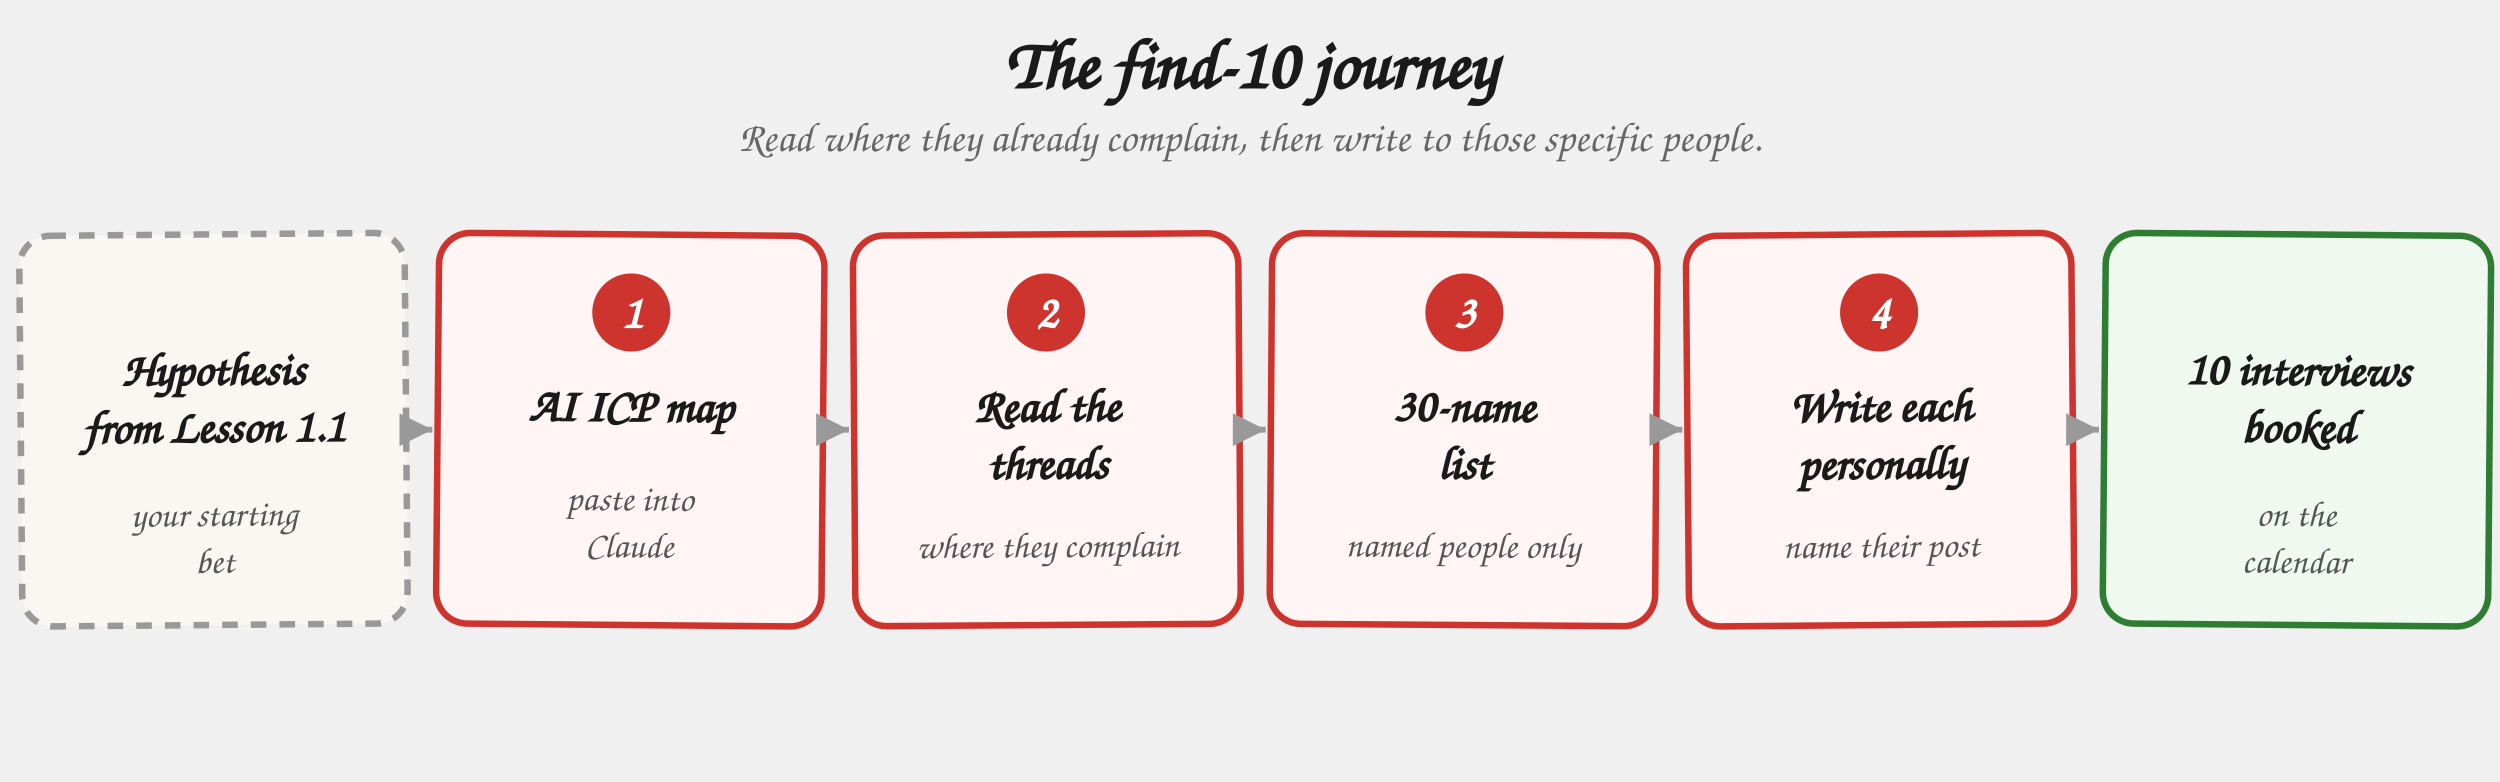
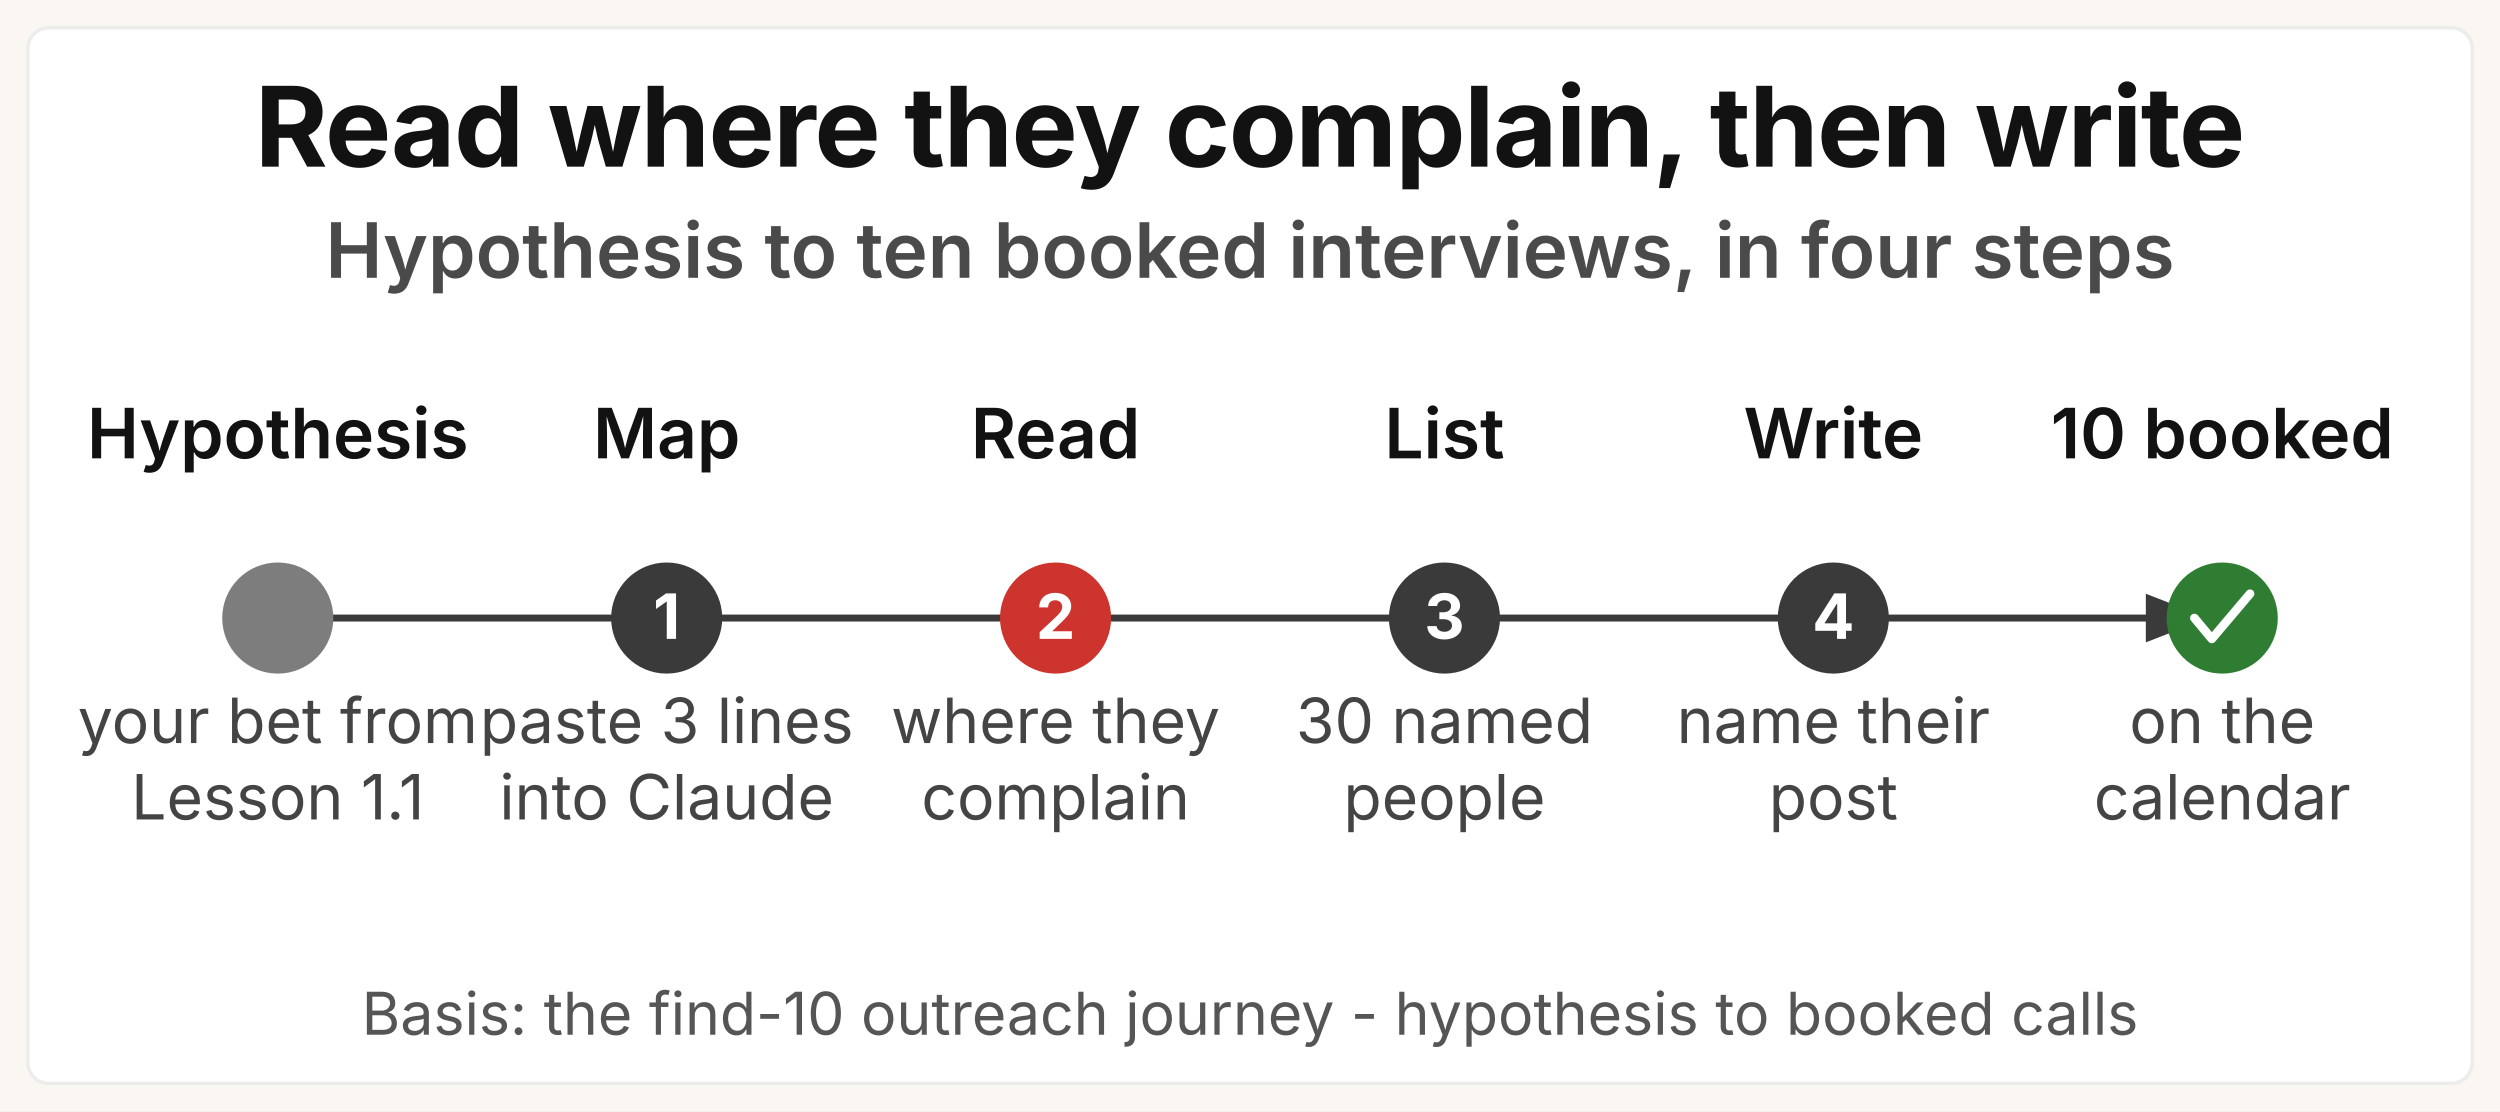
- <svg xmlns="http://www.w3.org/2000/svg" viewBox="0 0 960 300" role="img" aria-labelledby="find10-title">
+ <svg xmlns="http://www.w3.org/2000/svg" viewBox="0 0 720 320" role="img" aria-labelledby="find10-title find10-desc">
  <defs>
    <style>
-       .h     { font-family: "Caveat", "Patrick Hand", "Comic Sans MS", cursive; }
-       .title { font-size: 27px; font-weight: 700; fill: #1a1a1a; }
-       .sub   { font-size: 16px; fill: #666; font-style: italic; }
-       .num   { font-size: 18px; font-weight: 700; fill: #fff; }
-       .ttl   { font-size: 18px; font-weight: 700; fill: #1a1a1a; }
-       .out   { font-size: 14px; fill: #555; font-style: italic; }
-       .role  { font-size: 14px; fill: #555; font-style: italic; }
-       .cstart { fill: #faf7f2; stroke: #999; stroke-width: 2.5; stroke-dasharray: 6 5; }
-       .cstep  { fill: #fff5f5; stroke: #cc342d; stroke-width: 2.5; }
-       .cend   { fill: #f0f9f0; stroke: #2e7d32; stroke-width: 2.5; }
-       .dstep  { fill: #cc342d; }
+       .gk    { font-family: "Space Grotesk", "Inter", system-ui, sans-serif; }
+       .sys   { font-family: system-ui, -apple-system, "Segoe UI", sans-serif; }
+       .title { font-size: 32px; font-weight: 700; fill: #121212; letter-spacing: -0.4px; }
+       .msg   { font-size: 22px; font-weight: 600; fill: #4a4a4a; }
+       .step  { font-size: 20px; font-weight: 600; fill: #121212; }
+       .num   { font-size: 18px; font-weight: 700; fill: #ffffff; }
+       .cap   { font-size: 18px; font-weight: 400; fill: #444444; }
+       .basis { font-size: 17px; font-weight: 400; fill: #555555; }
    </style>
-     <marker id="fj" viewBox="0 0 10 10" refX="8" refY="5" markerWidth="7" markerHeight="7" orient="auto-start-reverse">
-       <path d="M 0 1 L 8 5 L 0 9 z" fill="#999" />
+     <marker id="fj-tri" viewBox="0 0 9 7" refX="7" refY="3.5" markerWidth="9" markerHeight="7" orient="auto">
+       <path d="M0,0 L9,3.5 L0,7 z" fill="#3a3a3a" />
    </marker>
  </defs>
-   <text x="480" y="34" text-anchor="middle" class="h title">The find-10 journey</text>
-   <text x="480" y="58" text-anchor="middle" class="h sub">Read where they already complain, then write to those specific people.</text>
-   <g transform="translate(8,90) rotate(-0.5 74 78)">
-     <rect width="148" height="150" rx="12" class="cstart" />
-     <text x="74" y="58" text-anchor="middle" class="h ttl">Hypothesis</text>
-     <text x="74" y="80" text-anchor="middle" class="h ttl">from Lesson 1.1</text>
-     <text x="74" y="112" text-anchor="middle" class="h role">your starting</text>
-     <text x="74" y="130" text-anchor="middle" class="h role">bet</text>
-   </g>
-   <g transform="translate(168,90) rotate(0.5 74 78)">
-     <rect width="148" height="150" rx="12" class="cstep" />
-     <circle cx="74" cy="30" r="15" class="dstep" />
-     <text x="74" y="36" text-anchor="middle" class="h num">1</text>
-     <text x="74" y="72" text-anchor="middle" class="h ttl">AI ICP map</text>
-     <text x="74" y="106" text-anchor="middle" class="h out">paste into</text>
-     <text x="74" y="124" text-anchor="middle" class="h out">Claude</text>
-   </g>
-   <g transform="translate(328,90) rotate(-0.4 74 78)">
-     <rect width="148" height="150" rx="12" class="cstep" />
-     <circle cx="74" cy="30" r="15" class="dstep" />
-     <text x="74" y="36" text-anchor="middle" class="h num">2</text>
-     <text x="74" y="72" text-anchor="middle" class="h ttl">Read the</text>
-     <text x="74" y="94" text-anchor="middle" class="h ttl">threads</text>
-     <text x="74" y="124" text-anchor="middle" class="h out">where they complain</text>
-   </g>
-   <g transform="translate(488,90) rotate(0.4 74 78)">
-     <rect width="148" height="150" rx="12" class="cstep" />
-     <circle cx="74" cy="30" r="15" class="dstep" />
-     <text x="74" y="36" text-anchor="middle" class="h num">3</text>
-     <text x="74" y="72" text-anchor="middle" class="h ttl">30-name</text>
-     <text x="74" y="94" text-anchor="middle" class="h ttl">list</text>
-     <text x="74" y="124" text-anchor="middle" class="h out">named people only</text>
-   </g>
-   <g transform="translate(648,90) rotate(-0.5 74 78)">
-     <rect width="148" height="150" rx="12" class="cstep" />
-     <circle cx="74" cy="30" r="15" class="dstep" />
-     <text x="74" y="36" text-anchor="middle" class="h num">4</text>
-     <text x="74" y="72" text-anchor="middle" class="h ttl">Write each</text>
-     <text x="74" y="94" text-anchor="middle" class="h ttl">personally</text>
-     <text x="74" y="124" text-anchor="middle" class="h out">name their post</text>
-   </g>
-   <g transform="translate(808,90) rotate(0.5 74 78)">
-     <rect width="148" height="150" rx="12" class="cend" />
-     <text x="74" y="58" text-anchor="middle" class="h ttl">10 interviews</text>
-     <text x="74" y="80" text-anchor="middle" class="h ttl">booked</text>
-     <text x="74" y="112" text-anchor="middle" class="h role">on the</text>
-     <text x="74" y="130" text-anchor="middle" class="h role">calendar</text>
-   </g>
-   <path d="M 158 165 L 166 165" stroke="#999" stroke-width="2.25" fill="none" marker-end="url(#fj)" />
-   <path d="M 318 165 L 326 165" stroke="#999" stroke-width="2.25" fill="none" marker-end="url(#fj)" />
-   <path d="M 478 165 L 486 165" stroke="#999" stroke-width="2.25" fill="none" marker-end="url(#fj)" />
-   <path d="M 638 165 L 646 165" stroke="#999" stroke-width="2.25" fill="none" marker-end="url(#fj)" />
-   <path d="M 798 165 L 806 165" stroke="#999" stroke-width="2.25" fill="none" marker-end="url(#fj)" />
+   <rect width="720" height="320" fill="#faf7f2" />
+   <rect x="8" y="8" width="704" height="304" rx="6" fill="#ffffff" stroke="#ececec" stroke-width="1" />
+   <text x="360" y="48" text-anchor="middle" class="gk title">Read where they complain, then write</text>
+   <text x="360" y="80" text-anchor="middle" class="gk msg">Hypothesis to ten booked interviews, in four steps</text>
+   <line x1="80" y1="178" x2="632" y2="178" stroke="#3a3a3a" stroke-width="2" marker-end="url(#fj-tri)" />
+   <text x="80" y="132" text-anchor="middle" class="gk step">Hypothesis</text>
+   <text x="192" y="132" text-anchor="middle" class="gk step">Map</text>
+   <text x="304" y="132" text-anchor="middle" class="gk step" fill="#cc342d">Read</text>
+   <text x="416" y="132" text-anchor="middle" class="gk step">List</text>
+   <text x="528" y="132" text-anchor="middle" class="gk step">Write</text>
+   <text x="640" y="132" text-anchor="middle" class="gk step">10 booked</text>
+   <circle cx="80" cy="178" r="16" fill="#7d7d7d" />
+   <circle cx="192" cy="178" r="16" fill="#3a3a3a" />
+   <text x="192" y="184" text-anchor="middle" class="gk num">1</text>
+   <circle cx="304" cy="178" r="16" fill="#cc342d" />
+   <text x="304" y="184" text-anchor="middle" class="gk num">2</text>
+   <circle cx="416" cy="178" r="16" fill="#3a3a3a" />
+   <text x="416" y="184" text-anchor="middle" class="gk num">3</text>
+   <circle cx="528" cy="178" r="16" fill="#3a3a3a" />
+   <text x="528" y="184" text-anchor="middle" class="gk num">4</text>
+   <circle cx="640" cy="178" r="16" fill="#2e7d32" />
+   <path d="M632,178 l5,6 l11,-13" fill="none" stroke="#ffffff" stroke-width="2.5" stroke-linecap="round" stroke-linejoin="round" />
+   <text x="80" y="214" text-anchor="middle" class="sys cap">your bet from</text>
+   <text x="80" y="236" text-anchor="middle" class="sys cap">Lesson 1.1</text>
+   <text x="192" y="214" text-anchor="middle" class="sys cap">paste 3 lines</text>
+   <text x="192" y="236" text-anchor="middle" class="sys cap">into Claude</text>
+   <text x="304" y="214" text-anchor="middle" class="sys cap">where they</text>
+   <text x="304" y="236" text-anchor="middle" class="sys cap">complain</text>
+   <text x="416" y="214" text-anchor="middle" class="sys cap">30 named</text>
+   <text x="416" y="236" text-anchor="middle" class="sys cap">people</text>
+   <text x="528" y="214" text-anchor="middle" class="sys cap">name their</text>
+   <text x="528" y="236" text-anchor="middle" class="sys cap">post</text>
+   <text x="640" y="214" text-anchor="middle" class="sys cap">on the</text>
+   <text x="640" y="236" text-anchor="middle" class="sys cap">calendar</text>
+   <text x="360" y="298" text-anchor="middle" class="sys basis">Basis: the find-10 outreach journey - hypothesis to booked calls</text>
</svg>
